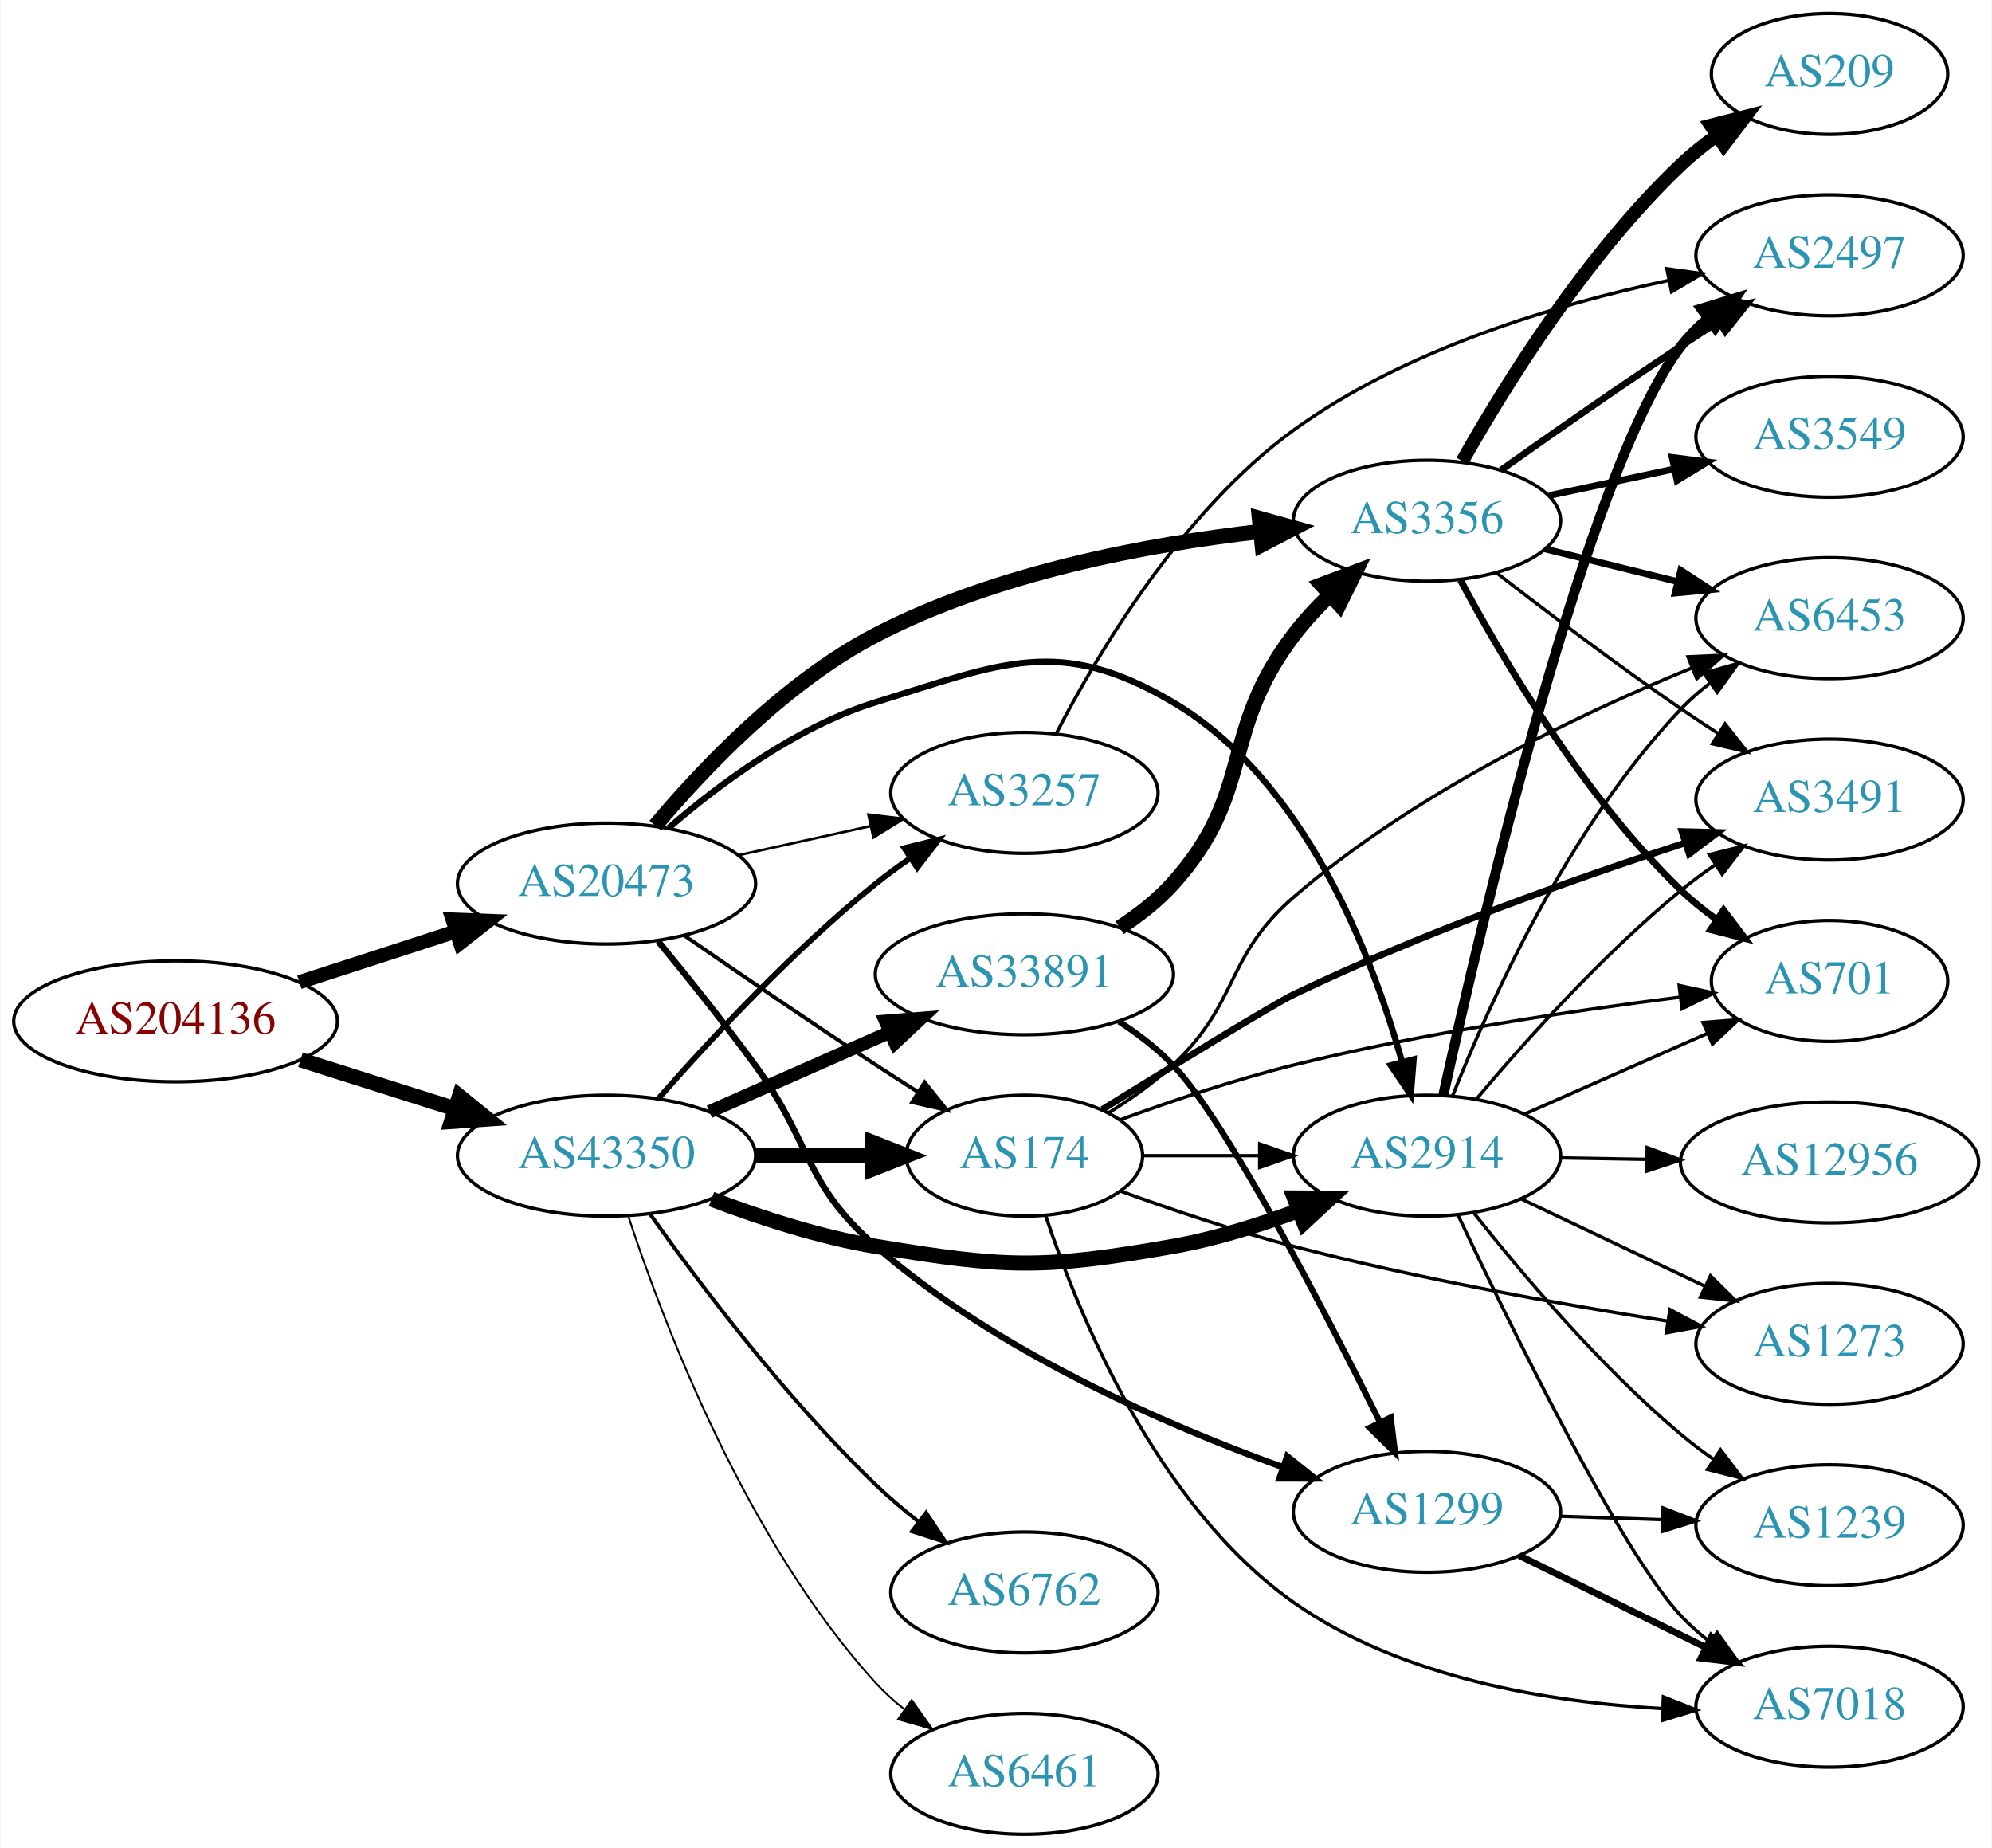
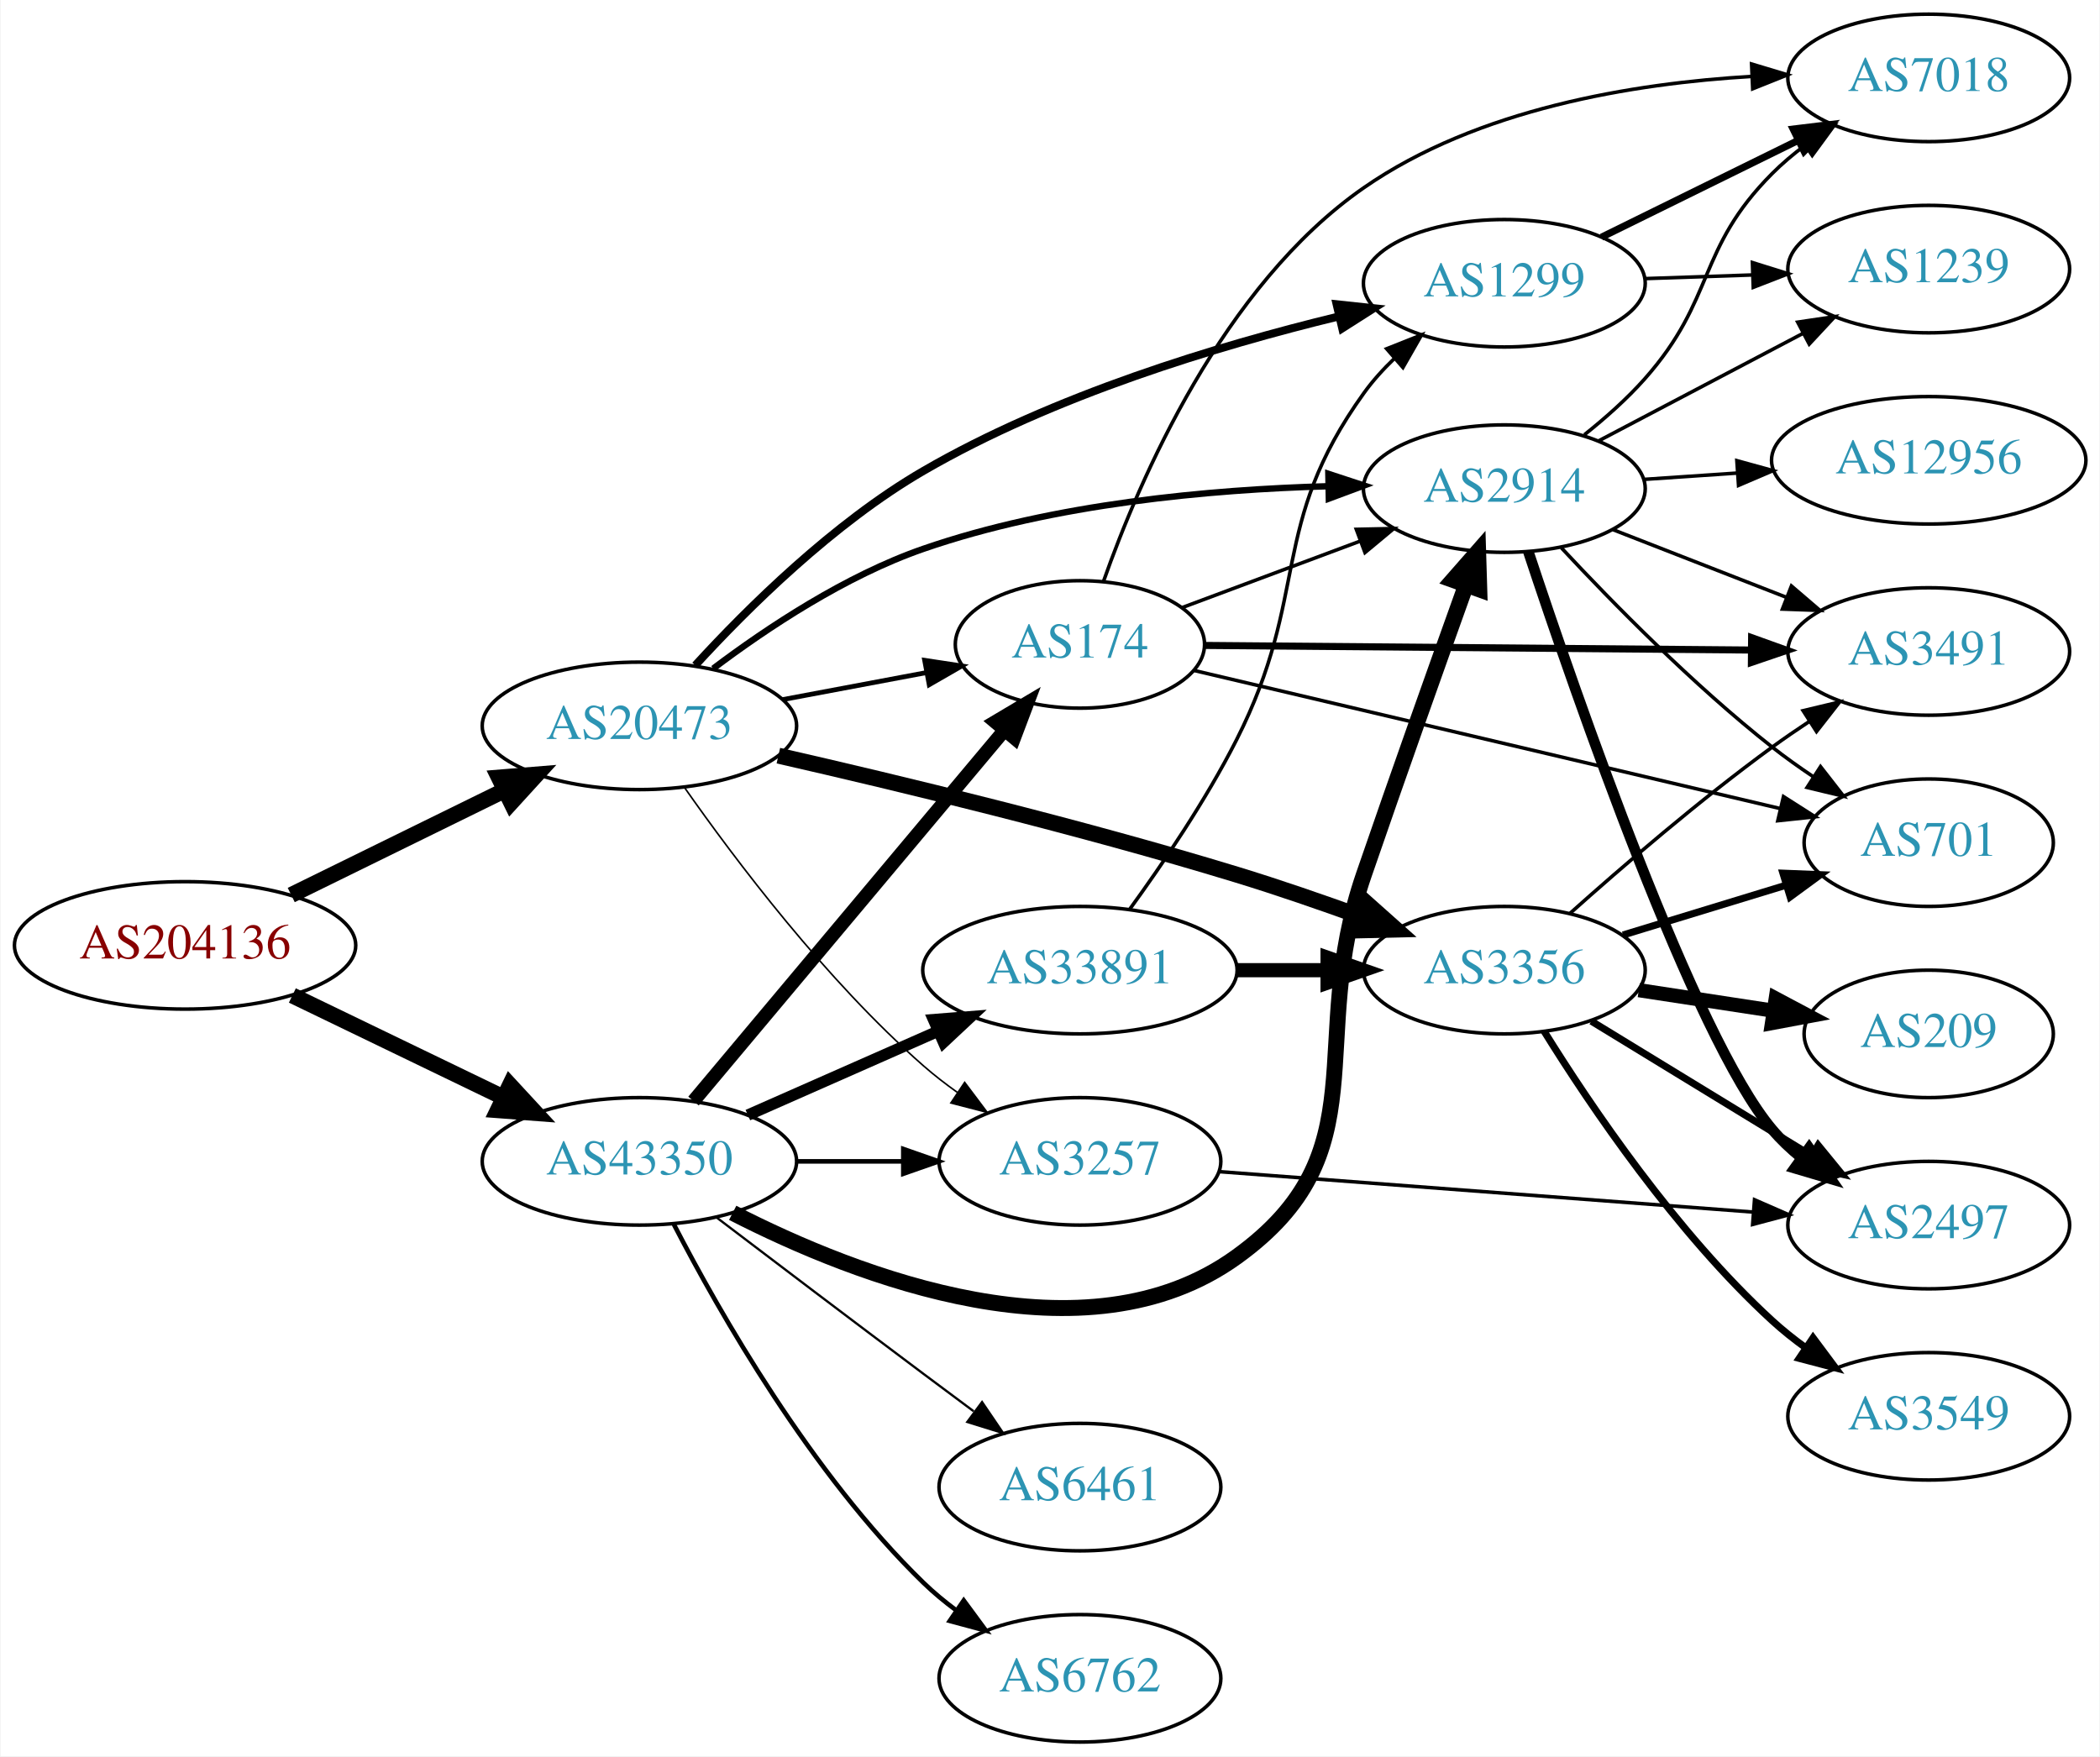
- <svg xmlns="http://www.w3.org/2000/svg" xmlns:xlink="http://www.w3.org/1999/xlink" width="593pt" height="550pt" viewBox="0.00 0.00 592.66 550.00">
-   <g id="graph0" class="graph" transform="scale(1 1) rotate(0) translate(4 546)">
-     <polygon fill="white" stroke="none" points="-4,4 -4,-546 588.661,-546 588.661,4 -4,4" />
+ <svg xmlns="http://www.w3.org/2000/svg" xmlns:xlink="http://www.w3.org/1999/xlink" width="593pt" height="496pt" viewBox="0.00 0.00 592.66 496.00">
+   <g id="graph0" class="graph" transform="scale(1 1) rotate(0) translate(4 492)">
+     <polygon fill="white" stroke="none" points="-4,4 -4,-492 588.661,-492 588.661,4 -4,4" />
    <g id="node1" class="node">
      <g id="a_node1">
        <a xlink:href="/asn/204136" xlink:title="AS204136 ~ SILENT-GHOST-AS [AT]">
-           <ellipse fill="#ffffff" stroke="black" cx="48.096" cy="-242" rx="48.192" ry="18" />
-           <text text-anchor="middle" x="48.096" y="-238.3" font-family="Times,serif" font-size="14.00" fill="#880000">AS204136</text>
+           <ellipse fill="#ffffff" stroke="black" cx="48.096" cy="-225" rx="48.192" ry="18" />
+           <text text-anchor="middle" x="48.096" y="-221.3" font-family="Times,serif" font-size="14.00" fill="#880000">AS204136</text>
        </a>
      </g>
    </g>
    <g id="node2" class="node">
      <g id="a_node2">
        <a xlink:href="/asn/20473" xlink:title="AS20473 ~ Choopa, LLC [US]">
-           <ellipse fill="#ffffff" stroke="black" cx="176.388" cy="-283" rx="44.393" ry="18" />
-           <text text-anchor="middle" x="176.388" y="-279.3" font-family="Times,serif" font-size="14.00" fill="#2c94b3">AS20473</text>
+           <ellipse fill="#ffffff" stroke="black" cx="176.388" cy="-287" rx="44.393" ry="18" />
+           <text text-anchor="middle" x="176.388" y="-283.3" font-family="Times,serif" font-size="14.00" fill="#2c94b3">AS20473</text>
        </a>
      </g>
    </g>
    <g id="edge1" class="edge">
-       <path fill="none" stroke="black" stroke-width="4.19" d="M84.948,-253.639C99.425,-258.339 116.271,-263.808 131.474,-268.744" />
-       <polygon fill="black" stroke="black" stroke-width="4.19" points="130.542,-272.295 141.185,-271.896 132.806,-265.322 130.542,-272.295" />
+       <path fill="none" stroke="black" stroke-width="4.5" d="M78.07,-239.224C95.968,-248.011 119.109,-259.371 138.334,-268.809" />
+       <polygon fill="black" stroke="black" stroke-width="4.5" points="136.705,-272.396 147.417,-273.268 140.175,-265.327 136.705,-272.396" />
    </g>
    <g id="node3" class="node">
      <g id="a_node3">
        <a xlink:href="/asn/43350" xlink:title="AS43350 ~ NForce Entertainment B.V. [NL]">
-           <ellipse fill="#ffffff" stroke="black" cx="176.388" cy="-202" rx="44.393" ry="18" />
-           <text text-anchor="middle" x="176.388" y="-198.3" font-family="Times,serif" font-size="14.00" fill="#2c94b3">AS43350</text>
+           <ellipse fill="#ffffff" stroke="black" cx="176.388" cy="-164" rx="44.393" ry="18" />
+           <text text-anchor="middle" x="176.388" y="-160.3" font-family="Times,serif" font-size="14.00" fill="#2c94b3">AS43350</text>
        </a>
      </g>
    </g>
    <g id="edge2" class="edge">
-       <path fill="none" stroke="black" stroke-width="4.5" d="M85.286,-230.538C99.636,-225.993 116.272,-220.723 131.315,-215.959" />
-       <polygon fill="black" stroke="black" stroke-width="4.5" points="132.586,-219.687 140.93,-212.914 130.208,-212.179 132.586,-219.687" />
+       <path fill="none" stroke="black" stroke-width="4.5" d="M78.387,-210.852C96.171,-202.262 119.042,-191.216 138.108,-182.006" />
+       <polygon fill="black" stroke="black" stroke-width="4.5" points="139.832,-185.547 147.124,-177.652 136.407,-178.455 139.832,-185.547" />
    </g>
    <g id="node4" class="node">
      <g id="a_node4">
-         <a xlink:href="/asn/174" xlink:title="AS174 ~ Cogent Communications [US]">
-           <ellipse fill="#ffffff" stroke="black" cx="300.78" cy="-202" rx="35.194" ry="18" />
-           <text text-anchor="middle" x="300.78" y="-198.3" font-family="Times,serif" font-size="14.00" fill="#2c94b3">AS174</text>
+         <a xlink:href="/asn/2914" xlink:title="AS2914 ~ NTT America, Inc. [US]">
+           <ellipse fill="#ffffff" stroke="black" cx="420.622" cy="-354" rx="39.794" ry="18" />
+           <text text-anchor="middle" x="420.622" y="-350.3" font-family="Times,serif" font-size="14.00" fill="#2c94b3">AS2914</text>
        </a>
      </g>
    </g>
    <g id="edge3" class="edge">
-       <path fill="none" stroke="black" stroke-width="1.125" d="M199.418,-267.633C215.221,-256.695 237.077,-241.739 256.584,-229 260.628,-226.358 264.914,-223.615 269.153,-220.933" />
-       <polygon fill="black" stroke="black" stroke-width="1.125" points="271.09,-223.85 277.697,-215.568 267.367,-217.921 271.09,-223.85" />
+       <path fill="none" stroke="black" stroke-width="1.8" d="M197.214,-303.176C212.476,-314.679 234.613,-329.388 256.584,-337 293.466,-349.778 337.627,-353.744 370.681,-354.672" />
+       <polygon fill="black" stroke="black" stroke-width="1.8" points="370.932,-358.178 380.999,-354.874 371.069,-351.179 370.932,-358.178" />
    </g>
    <g id="node5" class="node">
      <g id="a_node5">
-         <a xlink:href="/asn/2914" xlink:title="AS2914 ~ NTT America, Inc. [US]">
-           <ellipse fill="#ffffff" stroke="black" cx="420.622" cy="-202" rx="39.794" ry="18" />
-           <text text-anchor="middle" x="420.622" y="-198.3" font-family="Times,serif" font-size="14.00" fill="#2c94b3">AS2914</text>
+         <a xlink:href="/asn/1299" xlink:title="AS1299 ~ Telia Carrier [EU]">
+           <ellipse fill="#ffffff" stroke="black" cx="420.622" cy="-412" rx="39.794" ry="18" />
+           <text text-anchor="middle" x="420.622" y="-408.3" font-family="Times,serif" font-size="14.00" fill="#2c94b3">AS1299</text>
        </a>
      </g>
    </g>
    <g id="edge4" class="edge">
-       <path fill="none" stroke="black" stroke-width="1.875" d="M194.91,-299.584C209.949,-312.597 232.89,-329.691 256.584,-337 294.123,-348.58 311.137,-356.957 344.976,-337 384.11,-313.921 404.157,-262.148 413.23,-229.844" />
-       <polygon fill="black" stroke="black" stroke-width="1.875" points="416.633,-230.663 415.8,-220.101 409.865,-228.878 416.633,-230.663" />
+       <path fill="none" stroke="black" stroke-width="2.25" d="M192.157,-304.094C206.977,-320.286 231.194,-344.257 256.584,-359 293.322,-380.332 339.777,-394.353 373.692,-402.583" />
+       <polygon fill="black" stroke="black" stroke-width="2.25" points="373.255,-406.076 383.79,-404.953 374.854,-399.261 373.255,-406.076" />
    </g>
    <g id="node6" class="node">
      <g id="a_node6">
-         <a xlink:href="/asn/3356" xlink:title="AS3356 ~ Level 3 Parent, LLC [US]">
-           <ellipse fill="#ffffff" stroke="black" cx="420.622" cy="-391" rx="39.794" ry="18" />
-           <text text-anchor="middle" x="420.622" y="-387.3" font-family="Times,serif" font-size="14.00" fill="#2c94b3">AS3356</text>
+         <a xlink:href="/asn/3257" xlink:title="AS3257 ~ GTT [DE]">
+           <ellipse fill="#ffffff" stroke="black" cx="300.78" cy="-164" rx="39.794" ry="18" />
+           <text text-anchor="middle" x="300.78" y="-160.3" font-family="Times,serif" font-size="14.00" fill="#2c94b3">AS3257</text>
        </a>
      </g>
    </g>
    <g id="edge5" class="edge">
-       <path fill="none" stroke="black" stroke-width="4.5" d="M190.901,-300.245C205.3,-317.377 229.691,-343.049 256.584,-357 292.288,-375.522 337.331,-383.954 371.021,-387.792" />
-       <polygon fill="black" stroke="black" stroke-width="4.5" points="370.734,-391.721 381.089,-388.842 371.551,-383.889 370.734,-391.721" />
+       <path fill="none" stroke="black" stroke-width="0.45" d="M189.098,-269.614C203.408,-249.199 229.128,-215.072 256.584,-191 259.566,-188.385 262.828,-185.858 266.182,-183.468" />
+       <polygon fill="black" stroke="black" stroke-width="0.45" points="268.232,-186.308 274.597,-177.838 264.34,-180.49 268.232,-186.308" />
    </g>
    <g id="node7" class="node">
      <g id="a_node7">
-         <a xlink:href="/asn/1299" xlink:title="AS1299 ~ Telia Carrier [EU]">
-           <ellipse fill="#ffffff" stroke="black" cx="420.622" cy="-96" rx="39.794" ry="18" />
-           <text text-anchor="middle" x="420.622" y="-92.3" font-family="Times,serif" font-size="14.00" fill="#2c94b3">AS1299</text>
+         <a xlink:href="/asn/3356" xlink:title="AS3356 ~ Level 3 Parent, LLC [US]">
+           <ellipse fill="#ffffff" stroke="black" cx="420.622" cy="-218" rx="39.794" ry="18" />
+           <text text-anchor="middle" x="420.622" y="-214.3" font-family="Times,serif" font-size="14.00" fill="#2c94b3">AS3356</text>
        </a>
      </g>
    </g>
    <g id="edge6" class="edge">
-       <path fill="none" stroke="black" stroke-width="1.875" d="M191.785,-265.789C200.377,-255.327 211.372,-241.599 220.584,-229 237.609,-205.716 234.841,-193.954 256.584,-175 292.341,-143.827 342.555,-121.965 377.78,-109.262" />
-       <polygon fill="black" stroke="black" stroke-width="1.875" points="379.018,-112.537 387.294,-105.922 376.699,-105.933 379.018,-112.537" />
+       <path fill="none" stroke="black" stroke-width="4.5" d="M215.629,-278.582C249.795,-270.785 301.083,-258.4 344.976,-245 356.597,-241.452 369.068,-237.145 380.425,-233.023" />
+       <polygon fill="black" stroke="black" stroke-width="4.5" points="382.046,-236.622 390.069,-229.472 379.325,-229.232 382.046,-236.622" />
    </g>
    <g id="node8" class="node">
      <g id="a_node8">
-         <a xlink:href="/asn/3257" xlink:title="AS3257 ~ GTT [DE]">
-           <ellipse fill="#ffffff" stroke="black" cx="300.78" cy="-310" rx="39.794" ry="18" />
-           <text text-anchor="middle" x="300.78" y="-306.3" font-family="Times,serif" font-size="14.00" fill="#2c94b3">AS3257</text>
+         <a xlink:href="/asn/174" xlink:title="AS174 ~ Cogent Communications [US]">
+           <ellipse fill="#ffffff" stroke="black" cx="300.78" cy="-310" rx="35.194" ry="18" />
+           <text text-anchor="middle" x="300.78" y="-306.3" font-family="Times,serif" font-size="14.00" fill="#2c94b3">AS174</text>
        </a>
      </g>
    </g>
    <g id="edge7" class="edge">
-       <path fill="none" stroke="black" stroke-width="0.75" d="M215.777,-291.469C228.168,-294.202 242.015,-297.257 254.836,-300.085" />
-       <polygon fill="black" stroke="black" stroke-width="0.75" points="254.331,-303.558 264.85,-302.295 255.839,-296.722 254.331,-303.558" />
-     </g>
-     <g id="edge30" class="edge">
-       <path fill="none" stroke="black" stroke-width="4.5" d="M220.883,-202C232.141,-202 244.273,-202 255.566,-202" />
-       <polygon fill="black" stroke="black" stroke-width="4.5" points="255.654,-205.938 265.654,-202 255.654,-198.063 255.654,-205.938" />
-     </g>
-     <g id="edge31" class="edge">
-       <path fill="none" stroke="black" stroke-width="4.5" d="M207.623,-189.08C222.141,-183.558 239.96,-177.756 256.584,-175 295.34,-168.575 306.28,-168.217 344.976,-175 357.489,-177.194 370.671,-181.309 382.416,-185.677" />
-       <polygon fill="black" stroke="black" stroke-width="4.5" points="381.15,-189.41 391.898,-189.369 384.008,-182.071 381.15,-189.41" />
-     </g>
-     <g id="edge32" class="edge">
-       <path fill="none" stroke="black" stroke-width="1.688" d="M191.82,-218.983C206.952,-236.229 231.916,-263.148 256.584,-283 259.839,-285.62 263.364,-288.192 266.949,-290.646" />
-       <polygon fill="black" stroke="black" stroke-width="1.688" points="265.036,-293.577 275.321,-296.121 268.867,-287.719 265.036,-293.577" />
+       <path fill="none" stroke="black" stroke-width="1.35" d="M216.787,-294.404C229.69,-296.829 244.08,-299.533 257.206,-302" />
+       <polygon fill="black" stroke="black" stroke-width="1.35" points="256.936,-305.51 267.41,-303.917 258.228,-298.63 256.936,-305.51" />
+     </g>
+     <g id="edge25" class="edge">
+       <path fill="none" stroke="black" stroke-width="4.5" d="M202.729,-149.465C238.021,-131.362 302.42,-106.328 344.976,-137 386.022,-166.584 364.521,-197.154 380.976,-245 390.558,-272.864 401.855,-304.603 409.751,-326.616" />
+       <polygon fill="black" stroke="black" stroke-width="4.5" points="406.14,-328.21 413.227,-336.289 413.551,-325.547 406.14,-328.21" />
+     </g>
+     <g id="edge28" class="edge">
+       <path fill="none" stroke="black" stroke-width="1.286" d="M220.883,-164C230.572,-164 240.909,-164 250.802,-164" />
+       <polygon fill="black" stroke="black" stroke-width="1.286" points="250.904,-167.5 260.904,-164 250.904,-160.5 250.904,-167.5" />
+     </g>
+     <g id="edge26" class="edge">
+       <path fill="none" stroke="black" stroke-width="3.857" d="M191.667,-181.034C213.339,-206.886 254.631,-256.143 279.437,-285.734" />
+       <polygon fill="black" stroke="black" stroke-width="3.857" points="276.86,-288.108 285.967,-293.522 282.224,-283.611 276.86,-288.108" />
+     </g>
+     <g id="node17" class="node">
+       <g id="a_node17">
+         <a xlink:href="/asn/33891" xlink:title="AS33891 ~ CORE-BACKBONE GMBH GLOBAL NETWORK [DE]">
+           <ellipse fill="#ffffff" stroke="black" cx="300.78" cy="-218" rx="44.393" ry="18" />
+           <text text-anchor="middle" x="300.78" y="-214.3" font-family="Times,serif" font-size="14.00" fill="#2c94b3">AS33891</text>
+         </a>
+       </g>
+     </g>
+     <g id="edge27" class="edge">
+       <path fill="none" stroke="black" stroke-width="3.214" d="M207.015,-177.072C223.132,-184.183 243.272,-193.069 260.664,-200.742" />
+       <polygon fill="black" stroke="black" stroke-width="3.214" points="259.439,-204.027 270.001,-204.861 262.264,-197.622 259.439,-204.027" />
+     </g>
+     <g id="node18" class="node">
+       <g id="a_node18">
+         <a xlink:href="/asn/6762" xlink:title="AS6762 ~ TELECOM ITALIA SPARKLE S.p.A. [IT]">
+           <ellipse fill="#ffffff" stroke="black" cx="300.78" cy="-18" rx="39.794" ry="18" />
+           <text text-anchor="middle" x="300.78" y="-14.3" font-family="Times,serif" font-size="14.00" fill="#2c94b3">AS6762</text>
+         </a>
+       </g>
+     </g>
+     <g id="edge29" class="edge">
+       <path fill="none" stroke="black" stroke-width="1.286" d="M186.141,-146.164C198.991,-121.292 224.905,-75.786 256.584,-45 259.428,-42.236 262.601,-39.612 265.9,-37.163" />
+       <polygon fill="black" stroke="black" stroke-width="1.286" points="267.966,-39.991 274.248,-31.459 264.017,-34.212 267.966,-39.991" />
    </g>
    <g id="node19" class="node">
      <g id="a_node19">
        <a xlink:href="/asn/6461" xlink:title="AS6461 ~ Zayo Bandwidth [US]">
-           <ellipse fill="#ffffff" stroke="black" cx="300.78" cy="-18" rx="39.794" ry="18" />
-           <text text-anchor="middle" x="300.78" y="-14.3" font-family="Times,serif" font-size="14.00" fill="#2c94b3">AS6461</text>
-         </a>
-       </g>
-     </g>
-     <g id="edge33" class="edge">
-       <path fill="none" stroke="black" stroke-width="0.562" d="M182.83,-184.125C193.06,-152.884 217.692,-87.621 256.584,-45 259.117,-42.224 262,-39.625 265.046,-37.221" />
-       <polygon fill="black" stroke="black" stroke-width="0.562" points="267.229,-39.965 273.364,-31.327 263.182,-34.253 267.229,-39.965" />
-     </g>
-     <g id="node20" class="node">
-       <g id="a_node20">
-         <a xlink:href="/asn/33891" xlink:title="AS33891 ~ CORE-BACKBONE GMBH GLOBAL NETWORK [DE]">
-           <ellipse fill="#ffffff" stroke="black" cx="300.78" cy="-256" rx="44.393" ry="18" />
-           <text text-anchor="middle" x="300.78" y="-252.3" font-family="Times,serif" font-size="14.00" fill="#2c94b3">AS33891</text>
-         </a>
-       </g>
-     </g>
-     <g id="edge34" class="edge">
-       <path fill="none" stroke="black" stroke-width="3.938" d="M207.015,-215.072C223.132,-222.183 243.272,-231.069 260.664,-238.742" />
-       <polygon fill="black" stroke="black" stroke-width="3.938" points="259.439,-242.027 270.001,-242.861 262.264,-235.622 259.439,-242.027" />
-     </g>
-     <g id="node21" class="node">
-       <g id="a_node21">
-         <a xlink:href="/asn/6762" xlink:title="AS6762 ~ TELECOM ITALIA SPARKLE S.p.A. [IT]">
          <ellipse fill="#ffffff" stroke="black" cx="300.78" cy="-72" rx="39.794" ry="18" />
-           <text text-anchor="middle" x="300.78" y="-68.3" font-family="Times,serif" font-size="14.00" fill="#2c94b3">AS6762</text>
-         </a>
-       </g>
-     </g>
-     <g id="edge35" class="edge">
-       <path fill="none" stroke="black" stroke-width="1.125" d="M189.365,-184.603C203.932,-164.099 229.899,-129.585 256.584,-104 260.443,-100.3 264.737,-96.654 269.079,-93.222" />
-       <polygon fill="black" stroke="black" stroke-width="1.125" points="271.528,-95.759 277.386,-86.931 267.301,-90.179 271.528,-95.759" />
-     </g>
-     <g id="edge11" class="edge">
-       <path fill="none" stroke="black" d="M336.181,-202C347.005,-202 359.173,-202 370.8,-202" />
-       <polygon fill="black" stroke="black" points="370.831,-205.5 380.831,-202 370.831,-198.5 370.831,-205.5" />
+           <text text-anchor="middle" x="300.78" y="-68.3" font-family="Times,serif" font-size="14.00" fill="#2c94b3">AS6461</text>
+         </a>
+       </g>
+     </g>
+     <g id="edge30" class="edge">
+       <path fill="none" stroke="black" stroke-width="0.643" d="M198.184,-148.148C214.131,-136.016 236.704,-118.893 256.584,-104 261.159,-100.573 266.017,-96.953 270.762,-93.43" />
+       <polygon fill="black" stroke="black" stroke-width="0.643" points="273.143,-96.022 279.093,-87.255 268.975,-90.398 273.143,-96.022" />
    </g>
    <g id="node9" class="node">
      <g id="a_node9">
+         <a xlink:href="/asn/7018" xlink:title="AS7018 ~ AT&amp;T Services, Inc. [US]">
+           <ellipse fill="#ffffff" stroke="black" cx="540.465" cy="-470" rx="39.794" ry="18" />
+           <text text-anchor="middle" x="540.465" y="-466.3" font-family="Times,serif" font-size="14.00" fill="#2c94b3">AS7018</text>
+         </a>
+       </g>
+     </g>
+     <g id="edge12" class="edge">
+       <path fill="none" stroke="black" d="M443.223,-369.21C449.113,-373.902 455.249,-379.335 460.269,-385 480.391,-407.707 474.849,-421.513 496.269,-443 499.069,-445.809 502.213,-448.462 505.495,-450.928" />
+       <polygon fill="black" stroke="black" points="503.598,-453.871 513.821,-456.654 507.565,-448.103 503.598,-453.871" />
+     </g>
+     <g id="node10" class="node">
+       <g id="a_node10">
+         <a xlink:href="/asn/1239" xlink:title="AS1239 ~ Sprint [US]">
+           <ellipse fill="#ffffff" stroke="black" cx="540.465" cy="-416" rx="39.794" ry="18" />
+           <text text-anchor="middle" x="540.465" y="-412.3" font-family="Times,serif" font-size="14.00" fill="#2c94b3">AS1239</text>
+         </a>
+       </g>
+     </g>
+     <g id="edge14" class="edge">
+       <path fill="none" stroke="black" d="M447.192,-367.453C464.102,-376.35 486.475,-388.121 504.956,-397.844" />
+       <polygon fill="black" stroke="black" points="503.465,-401.014 513.945,-402.573 506.724,-394.82 503.465,-401.014" />
+     </g>
+     <g id="node11" class="node">
+       <g id="a_node11">
+         <a xlink:href="/asn/2497" xlink:title="AS2497 ~ Internet Initiative Japan Inc. [JP]">
+           <ellipse fill="#ffffff" stroke="black" cx="540.465" cy="-146" rx="39.794" ry="18" />
+           <text text-anchor="middle" x="540.465" y="-142.3" font-family="Times,serif" font-size="14.00" fill="#2c94b3">AS2497</text>
+         </a>
+       </g>
+     </g>
+     <g id="edge10" class="edge">
+       <path fill="none" stroke="black" stroke-width="3" d="M427.425,-336.139C440.777,-295.792 474.218,-199.091 496.269,-173 498.695,-170.129 501.506,-167.468 504.507,-165.025" />
+       <polygon fill="black" stroke="black" stroke-width="3" points="506.696,-167.761 512.763,-159.075 502.604,-162.082 506.696,-167.761" />
+     </g>
+     <g id="node12" class="node">
+       <g id="a_node12">
        <a xlink:href="/asn/3491" xlink:title="AS3491 ~ PCCW Global, Inc. [US]">
          <ellipse fill="#ffffff" stroke="black" cx="540.465" cy="-308" rx="39.794" ry="18" />
          <text text-anchor="middle" x="540.465" y="-304.3" font-family="Times,serif" font-size="14.00" fill="#2c94b3">AS3491</text>
        </a>
      </g>
    </g>
-     <g id="edge8" class="edge">
-       <path fill="none" stroke="black" stroke-width="2" d="M323.994,-215.767C345.323,-228.935 375.143,-247.198 380.976,-250 419.271,-268.397 465.031,-284.561 497.513,-295.12" />
-       <polygon fill="black" stroke="black" stroke-width="2" points="496.554,-298.487 507.145,-298.213 498.694,-291.823 496.554,-298.487" />
-     </g>
-     <g id="node10" class="node">
-       <g id="a_node10">
+     <g id="edge11" class="edge">
+       <path fill="none" stroke="black" d="M451.359,-342.392C466.153,-336.618 484.23,-329.561 500.152,-323.346" />
+       <polygon fill="black" stroke="black" points="501.695,-326.501 509.738,-319.604 499.15,-319.98 501.695,-326.501" />
+     </g>
+     <g id="node13" class="node">
+       <g id="a_node13">
        <a xlink:href="/asn/701" xlink:title="AS701 ~ UUNET [US]">
          <ellipse fill="#ffffff" stroke="black" cx="540.465" cy="-254" rx="35.194" ry="18" />
          <text text-anchor="middle" x="540.465" y="-250.3" font-family="Times,serif" font-size="14.00" fill="#2c94b3">AS701</text>
        </a>
      </g>
    </g>
-     <g id="edge9" class="edge">
-       <path fill="none" stroke="black" d="M329.287,-212.683C344.363,-218.205 363.49,-224.674 380.976,-229 419.406,-238.507 464.012,-245.163 496.093,-249.204" />
-       <polygon fill="black" stroke="black" points="495.694,-252.681 506.046,-250.424 496.546,-245.733 495.694,-252.681" />
-     </g>
-     <g id="node11" class="node">
-       <g id="a_node11">
-         <a xlink:href="/asn/1273" xlink:title="AS1273 ~ Vodafone Group PLC [EU]">
-           <ellipse fill="#ffffff" stroke="black" cx="540.465" cy="-146" rx="39.794" ry="18" />
-           <text text-anchor="middle" x="540.465" y="-142.3" font-family="Times,serif" font-size="14.00" fill="#2c94b3">AS1273</text>
-         </a>
-       </g>
-     </g>
-     <g id="edge10" class="edge">
-       <path fill="none" stroke="black" d="M329.33,-191.488C344.419,-186.016 363.544,-179.54 380.976,-175 417.981,-165.363 460.659,-157.748 492.399,-152.745" />
-       <polygon fill="black" stroke="black" points="492.952,-156.201 502.299,-151.213 491.881,-149.283 492.952,-156.201" />
-     </g>
-     <g id="node12" class="node">
-       <g id="a_node12">
-         <a xlink:href="/asn/7018" xlink:title="AS7018 ~ AT&amp;T Services, Inc. [US]">
-           <ellipse fill="#ffffff" stroke="black" cx="540.465" cy="-38" rx="39.794" ry="18" />
-           <text text-anchor="middle" x="540.465" y="-34.3" font-family="Times,serif" font-size="14.00" fill="#2c94b3">AS7018</text>
-         </a>
-       </g>
-     </g>
-     <g id="edge12" class="edge">
-       <path fill="none" stroke="black" d="M307.138,-184.06C316.817,-154.947 340.104,-97.776 380.976,-69 412.97,-46.474 457.184,-39.295 490.785,-37.425" />
-       <polygon fill="black" stroke="black" points="491.002,-40.919 500.847,-37.004 490.709,-33.926 491.002,-40.919" />
-     </g>
-     <g id="node13" class="node">
-       <g id="a_node13">
-         <a xlink:href="/asn/6453" xlink:title="AS6453 ~ TATA COMMUNICATIONS (AMERICA) INC [US]">
-           <ellipse fill="#ffffff" stroke="black" cx="540.465" cy="-362" rx="39.794" ry="18" />
-           <text text-anchor="middle" x="540.465" y="-358.3" font-family="Times,serif" font-size="14.00" fill="#2c94b3">AS6453</text>
-         </a>
-       </g>
-     </g>
    <g id="edge13" class="edge">
-       <path fill="none" stroke="black" d="M325.834,-214.748C332.417,-218.827 339.296,-223.68 344.976,-229 364.961,-247.719 360.292,-261.056 380.976,-279 416.423,-309.752 465.233,-333.116 499.287,-347.1" />
-       <polygon fill="black" stroke="black" points="498.329,-350.487 508.913,-350.966 500.937,-343.992 498.329,-350.487" />
-     </g>
-     <g id="edge23" class="edge">
-       <path fill="none" stroke="black" d="M435.387,-218.926C449.591,-235.794 472.911,-261.871 496.269,-281 499.502,-283.648 503.013,-286.238 506.589,-288.701" />
-       <polygon fill="black" stroke="black" points="504.671,-291.629 514.952,-294.187 508.511,-285.776 504.671,-291.629" />
-     </g>
-     <g id="edge24" class="edge">
-       <path fill="none" stroke="black" d="M449.549,-214.323C465.859,-221.52 486.597,-230.671 504.046,-238.371" />
-       <polygon fill="black" stroke="black" points="502.791,-241.643 513.353,-242.478 505.617,-235.238 502.791,-241.643" />
-     </g>
-     <g id="edge29" class="edge">
-       <path fill="none" stroke="black" d="M448.658,-189.152C464.826,-181.469 485.578,-171.608 503.162,-163.252" />
-       <polygon fill="black" stroke="black" points="505.025,-166.241 512.555,-158.788 502.021,-159.919 505.025,-166.241" />
-     </g>
-     <g id="edge27" class="edge">
-       <path fill="none" stroke="black" d="M429.823,-184.397C445.193,-151.879 478.393,-83.977 496.269,-65 498.846,-62.264 501.758,-59.692 504.823,-57.306" />
-       <polygon fill="black" stroke="black" points="507.002,-60.052 513.166,-51.435 502.974,-54.327 507.002,-60.052" />
-     </g>
-     <g id="edge26" class="edge">
-       <path fill="none" stroke="black" d="M428.211,-219.723C439.05,-247.04 462.824,-299.938 496.269,-335 498.863,-337.72 501.786,-340.281 504.858,-342.66" />
-       <polygon fill="black" stroke="black" points="503.015,-345.643 513.212,-348.521 507.036,-339.913 503.015,-345.643" />
+       <path fill="none" stroke="black" d="M436.72,-337.288C451.185,-321.765 474.042,-298.481 496.269,-281 499.886,-278.155 503.817,-275.352 507.785,-272.69" />
+       <polygon fill="black" stroke="black" points="509.91,-275.485 516.423,-267.128 506.12,-269.599 509.91,-275.485" />
    </g>
    <g id="node14" class="node">
      <g id="a_node14">
-         <a xlink:href="/asn/2497" xlink:title="AS2497 ~ Internet Initiative Japan Inc. [JP]">
-           <ellipse fill="#ffffff" stroke="black" cx="540.465" cy="-470" rx="39.794" ry="18" />
-           <text text-anchor="middle" x="540.465" y="-466.3" font-family="Times,serif" font-size="14.00" fill="#2c94b3">AS2497</text>
-         </a>
-       </g>
-     </g>
-     <g id="edge22" class="edge">
-       <path fill="none" stroke="black" stroke-width="3" d="M425.501,-220.076C436.414,-269.711 468.407,-406.822 496.269,-443 498.562,-445.978 501.285,-448.711 504.23,-451.199" />
-       <polygon fill="black" stroke="black" stroke-width="3" points="502.278,-454.108 512.409,-457.21 506.424,-448.468 502.278,-454.108" />
-     </g>
-     <g id="node17" class="node">
-       <g id="a_node17">
-         <a xlink:href="/asn/1239" xlink:title="AS1239 ~ Sprint [US]">
-           <ellipse fill="#ffffff" stroke="black" cx="540.465" cy="-92" rx="39.794" ry="18" />
-           <text text-anchor="middle" x="540.465" y="-88.3" font-family="Times,serif" font-size="14.00" fill="#2c94b3">AS1239</text>
-         </a>
-       </g>
-     </g>
-     <g id="edge28" class="edge">
-       <path fill="none" stroke="black" d="M434.699,-184.812C448.72,-167.064 472.225,-139.189 496.269,-119 499.306,-116.45 502.604,-113.964 505.98,-111.6" />
-       <polygon fill="black" stroke="black" points="508.023,-114.445 514.422,-106.001 504.154,-108.611 508.023,-114.445" />
-     </g>
-     <g id="node18" class="node">
-       <g id="a_node18">
        <a xlink:href="/asn/12956" xlink:title="AS12956 ~ TELXIUS [ES]">
-           <ellipse fill="#ffffff" stroke="black" cx="540.465" cy="-200" rx="44.393" ry="18" />
-           <text text-anchor="middle" x="540.465" y="-196.3" font-family="Times,serif" font-size="14.00" fill="#2c94b3">AS12956</text>
-         </a>
-       </g>
-     </g>
-     <g id="edge25" class="edge">
-       <path fill="none" stroke="black" d="M460.535,-201.34C468.637,-201.202 477.313,-201.055 485.839,-200.91" />
-       <polygon fill="black" stroke="black" points="486.178,-204.405 496.117,-200.736 486.059,-197.406 486.178,-204.405" />
-     </g>
-     <g id="edge19" class="edge">
-       <path fill="none" stroke="black" d="M441.247,-375.558C456.11,-364.041 477.163,-348.103 496.269,-335 499.797,-332.58 503.534,-330.111 507.275,-327.697" />
-       <polygon fill="black" stroke="black" points="509.347,-330.528 515.916,-322.215 505.597,-324.617 509.347,-330.528" />
+           <ellipse fill="#ffffff" stroke="black" cx="540.465" cy="-362" rx="44.393" ry="18" />
+           <text text-anchor="middle" x="540.465" y="-358.3" font-family="Times,serif" font-size="14.00" fill="#2c94b3">AS12956</text>
+         </a>
+       </g>
+     </g>
+     <g id="edge15" class="edge">
+       <path fill="none" stroke="black" d="M459.882,-356.597C468.379,-357.174 477.531,-357.795 486.498,-358.404" />
+       <polygon fill="black" stroke="black" points="486.284,-361.898 496.498,-359.083 486.758,-354.914 486.284,-361.898" />
+     </g>
+     <g id="edge8" class="edge">
+       <path fill="none" stroke="black" stroke-width="2" d="M448.068,-425.016C464.48,-433.094 485.779,-443.577 503.687,-452.391" />
+       <polygon fill="black" stroke="black" stroke-width="2" points="502.181,-455.551 512.699,-456.826 505.273,-449.27 502.181,-455.551" />
+     </g>
+     <g id="edge9" class="edge">
+       <path fill="none" stroke="black" d="M460.208,-413.31C469.975,-413.641 480.591,-414.002 490.786,-414.348" />
+       <polygon fill="black" stroke="black" points="490.679,-417.846 500.792,-414.687 490.917,-410.85 490.679,-417.846" />
+     </g>
+     <g id="edge33" class="edge">
+       <path fill="none" stroke="black" d="M339.968,-161.108C380.995,-158.001 446.305,-153.055 490.944,-149.675" />
+       <polygon fill="black" stroke="black" points="491.27,-153.16 500.977,-148.915 490.742,-146.18 491.27,-153.16" />
    </g>
    <g id="edge16" class="edge">
-       <path fill="none" stroke="black" stroke-width="2" d="M430.575,-373.346C442.977,-350.133 467.178,-309.017 496.269,-281 499.509,-277.879 503.168,-274.932 506.95,-272.213" />
-       <polygon fill="black" stroke="black" stroke-width="2" points="508.929,-275.101 515.315,-266.647 505.05,-269.274 508.929,-275.101" />
-     </g>
-     <g id="edge14" class="edge">
-       <path fill="none" stroke="black" stroke-width="2" d="M455.707,-382.612C468.057,-379.573 482.19,-376.095 495.284,-372.873" />
-       <polygon fill="black" stroke="black" stroke-width="2" points="496.174,-376.258 505.048,-370.47 494.502,-369.461 496.174,-376.258" />
-     </g>
-     <g id="edge15" class="edge">
-       <path fill="none" stroke="black" stroke-width="2" d="M442.666,-406.077C457.516,-416.613 477.948,-430.904 496.269,-443 499.839,-445.357 503.602,-447.788 507.358,-450.18" />
-       <polygon fill="black" stroke="black" stroke-width="2" points="505.689,-453.265 516.015,-455.638 509.423,-447.343 505.689,-453.265" />
+       <path fill="none" stroke="black" stroke-width="2" d="M445.186,-203.603C463.01,-192.713 487.683,-177.638 507.317,-165.642" />
+       <polygon fill="black" stroke="black" stroke-width="2" points="509.233,-168.573 515.942,-160.372 505.584,-162.599 509.233,-168.573" />
+     </g>
+     <g id="edge20" class="edge">
+       <path fill="none" stroke="black" d="M439.141,-234.018C453.912,-247.217 475.849,-266.118 496.269,-281 499.646,-283.461 503.248,-285.934 506.876,-288.329" />
+       <polygon fill="black" stroke="black" points="504.994,-291.28 515.299,-293.739 508.776,-285.39 504.994,-291.28" />
+     </g>
+     <g id="edge17" class="edge">
+       <path fill="none" stroke="black" stroke-width="2" d="M454.135,-227.932C468.305,-232.261 485.045,-237.375 499.928,-241.922" />
+       <polygon fill="black" stroke="black" stroke-width="2" points="499.294,-245.388 509.88,-244.962 501.339,-238.693 499.294,-245.388" />
    </g>
    <g id="node15" class="node">
      <g id="a_node15">
        <a xlink:href="/asn/209" xlink:title="AS209 ~ CenturyLink Communications, LLC [US]">
-           <ellipse fill="#ffffff" stroke="black" cx="540.465" cy="-524" rx="35.194" ry="18" />
-           <text text-anchor="middle" x="540.465" y="-520.3" font-family="Times,serif" font-size="14.00" fill="#2c94b3">AS209</text>
-         </a>
-       </g>
-     </g>
-     <g id="edge17" class="edge">
-       <path fill="none" stroke="black" stroke-width="4" d="M431.156,-408.761C443.842,-431.235 467.989,-470.232 496.269,-497 499.536,-500.093 503.211,-503.023 507.002,-505.732" />
-       <polygon fill="black" stroke="black" stroke-width="4" points="505.107,-508.676 515.375,-511.29 508.979,-502.843 505.107,-508.676" />
+           <ellipse fill="#ffffff" stroke="black" cx="540.465" cy="-200" rx="35.194" ry="18" />
+           <text text-anchor="middle" x="540.465" y="-196.3" font-family="Times,serif" font-size="14.00" fill="#2c94b3">AS209</text>
+         </a>
+       </g>
+     </g>
+     <g id="edge18" class="edge">
+       <path fill="none" stroke="black" stroke-width="4" d="M458.585,-212.354C470.608,-210.518 484.055,-208.464 496.479,-206.566" />
+       <polygon fill="black" stroke="black" stroke-width="4" points="497.265,-209.987 506.622,-205.017 496.208,-203.067 497.265,-209.987" />
    </g>
    <g id="node16" class="node">
      <g id="a_node16">
        <a xlink:href="/asn/3549" xlink:title="AS3549 ~ Level 3 Parent, LLC [US]">
-           <ellipse fill="#ffffff" stroke="black" cx="540.465" cy="-416" rx="39.794" ry="18" />
-           <text text-anchor="middle" x="540.465" y="-412.3" font-family="Times,serif" font-size="14.00" fill="#2c94b3">AS3549</text>
-         </a>
-       </g>
-     </g>
-     <g id="edge18" class="edge">
-       <path fill="none" stroke="black" stroke-width="2" d="M456.979,-398.501C468.631,-400.973 481.756,-403.757 494.051,-406.366" />
-       <polygon fill="black" stroke="black" stroke-width="2" points="493.624,-409.853 504.133,-408.504 495.077,-403.005 493.624,-409.853" />
+           <ellipse fill="#ffffff" stroke="black" cx="540.465" cy="-92" rx="39.794" ry="18" />
+           <text text-anchor="middle" x="540.465" y="-88.3" font-family="Times,serif" font-size="14.00" fill="#2c94b3">AS3549</text>
+         </a>
+       </g>
+     </g>
+     <g id="edge19" class="edge">
+       <path fill="none" stroke="black" stroke-width="2" d="M431.869,-200.729C444.94,-179.684 469.128,-143.866 496.269,-119 499.193,-116.321 502.418,-113.752 505.749,-111.337" />
+       <polygon fill="black" stroke="black" stroke-width="2" points="507.806,-114.171 514.136,-105.675 503.889,-108.369 507.806,-114.171" />
+     </g>
+     <g id="edge22" class="edge">
+       <path fill="none" stroke="black" d="M329.707,-320.427C344.727,-326.036 363.504,-333.047 380.009,-339.209" />
+       <polygon fill="black" stroke="black" points="378.826,-342.503 389.418,-342.722 381.274,-335.946 378.826,-342.503" />
+     </g>
+     <g id="edge23" class="edge">
+       <path fill="none" stroke="black" d="M307.459,-327.868C317.462,-356.257 341.035,-411.281 380.976,-439 413.018,-461.237 457.035,-468.46 490.552,-470.421" />
+       <polygon fill="black" stroke="black" points="490.445,-473.92 500.592,-470.871 490.759,-466.927 490.445,-473.92" />
    </g>
    <g id="edge21" class="edge">
-       <path fill="none" stroke="black" stroke-width="2" d="M448.068,-82.984C464.48,-74.906 485.779,-64.423 503.687,-55.609" />
-       <polygon fill="black" stroke="black" stroke-width="2" points="505.273,-58.73 512.699,-51.174 502.181,-52.449 505.273,-58.73" />
-     </g>
-     <g id="edge20" class="edge">
-       <path fill="none" stroke="black" d="M460.208,-94.69C469.975,-94.359 480.591,-93.998 490.786,-93.652" />
-       <polygon fill="black" stroke="black" points="490.917,-97.15 500.792,-93.313 490.679,-90.154 490.917,-97.15" />
-     </g>
-     <g id="edge38" class="edge">
-       <path fill="none" stroke="black" d="M310.233,-327.603C322.556,-351.458 347.663,-393.836 380.976,-418 414.116,-442.039 458.988,-455.386 492.528,-462.518" />
-       <polygon fill="black" stroke="black" points="492.053,-465.993 502.547,-464.538 493.436,-459.131 492.053,-465.993" />
-     </g>
-     <g id="edge36" class="edge">
-       <path fill="none" stroke="black" stroke-width="4.5" d="M329.149,-269.862C334.848,-273.593 340.481,-278.003 344.976,-283 369.433,-310.194 358.812,-327.906 380.976,-357 384.144,-361.159 387.882,-365.192 391.765,-368.94" />
-       <polygon fill="black" stroke="black" stroke-width="4.5" points="389.239,-371.965 399.296,-375.755 394.523,-366.126 389.239,-371.965" />
-     </g>
-     <g id="edge37" class="edge">
-       <path fill="none" stroke="black" stroke-width="1.8" d="M328.934,-241.939C334.645,-238.219 340.337,-233.863 344.976,-229 360.903,-212.303 389.744,-156.691 406.532,-122.893" />
-       <polygon fill="black" stroke="black" stroke-width="1.8" points="409.841,-124.097 411.127,-113.581 403.563,-121 409.841,-124.097" />
+       <path fill="none" stroke="black" stroke-width="2" d="M336.087,-309.711C376.605,-309.37 444.302,-308.801 490.365,-308.413" />
+       <polygon fill="black" stroke="black" stroke-width="2" points="490.454,-311.913 500.424,-308.329 490.395,-304.913 490.454,-311.913" />
+     </g>
+     <g id="edge24" class="edge">
+       <path fill="none" stroke="black" d="M332.853,-302.679C375.291,-292.68 451.467,-274.733 498.521,-263.647" />
+       <polygon fill="black" stroke="black" points="499.453,-267.023 508.384,-261.323 497.848,-260.209 499.453,-267.023" />
+     </g>
+     <g id="edge32" class="edge">
+       <path fill="none" stroke="black" d="M314.868,-235.25C324.109,-247.973 336.336,-265.961 344.976,-283 365.961,-324.385 353.887,-343.327 380.976,-381 383.461,-384.457 386.431,-387.736 389.604,-390.777" />
+       <polygon fill="black" stroke="black" points="387.399,-393.498 397.245,-397.411 391.988,-388.212 387.399,-393.498" />
+     </g>
+     <g id="edge31" class="edge">
+       <path fill="none" stroke="black" stroke-width="4" d="M344.991,-218C353.303,-218 362.066,-218 370.548,-218" />
+       <polygon fill="black" stroke="black" stroke-width="4" points="370.707,-221.5 380.707,-218 370.707,-214.5 370.707,-221.5" />
    </g>
  </g>
</svg>
